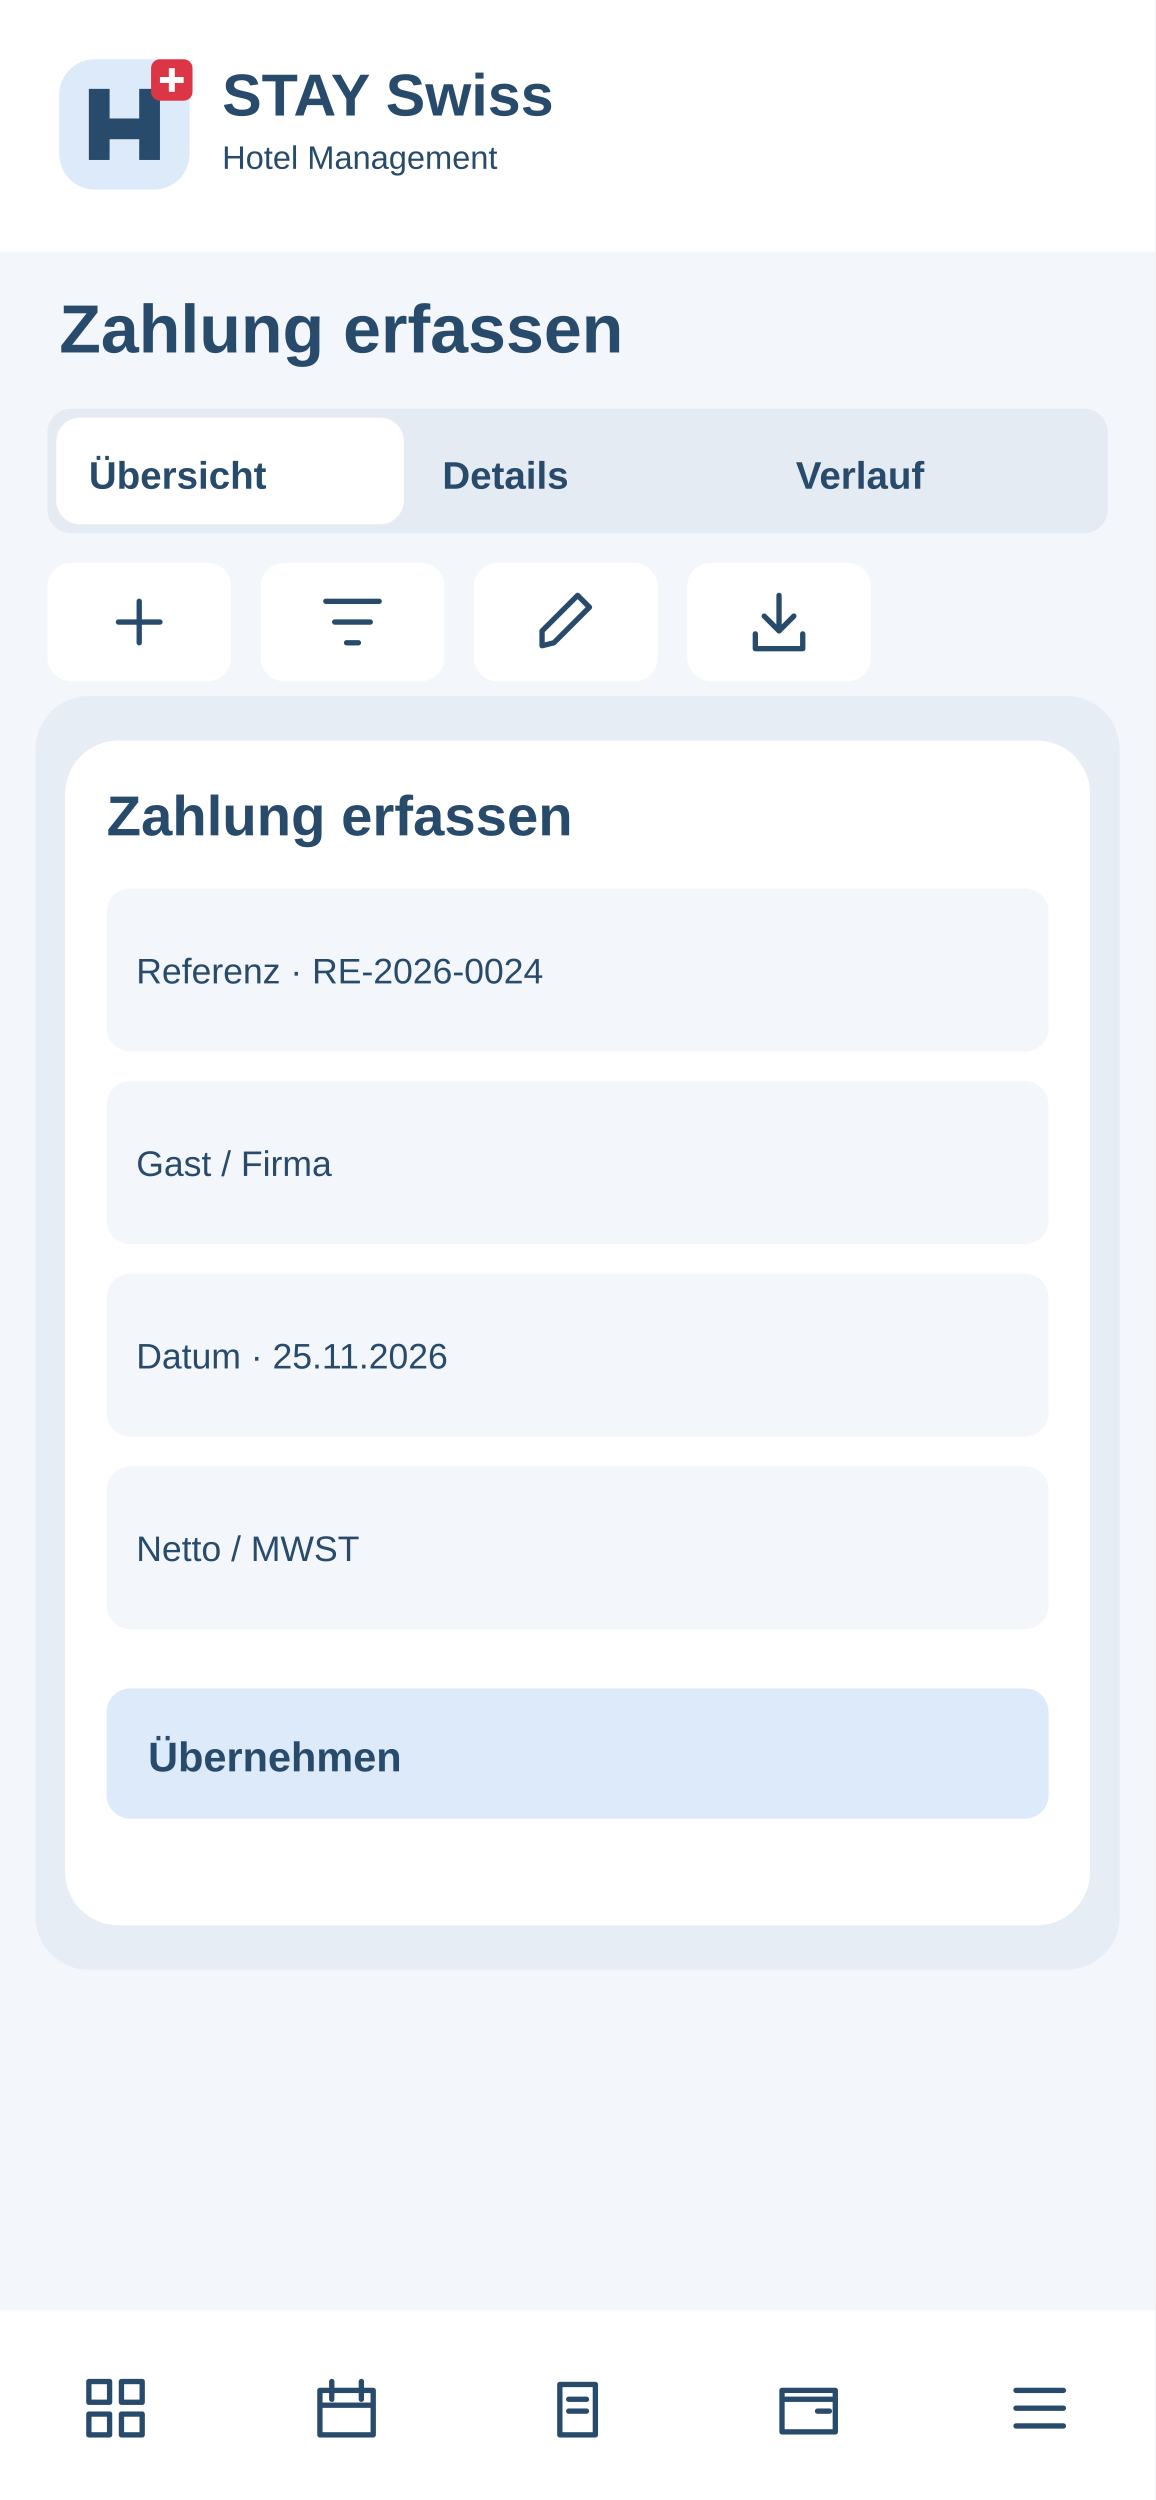
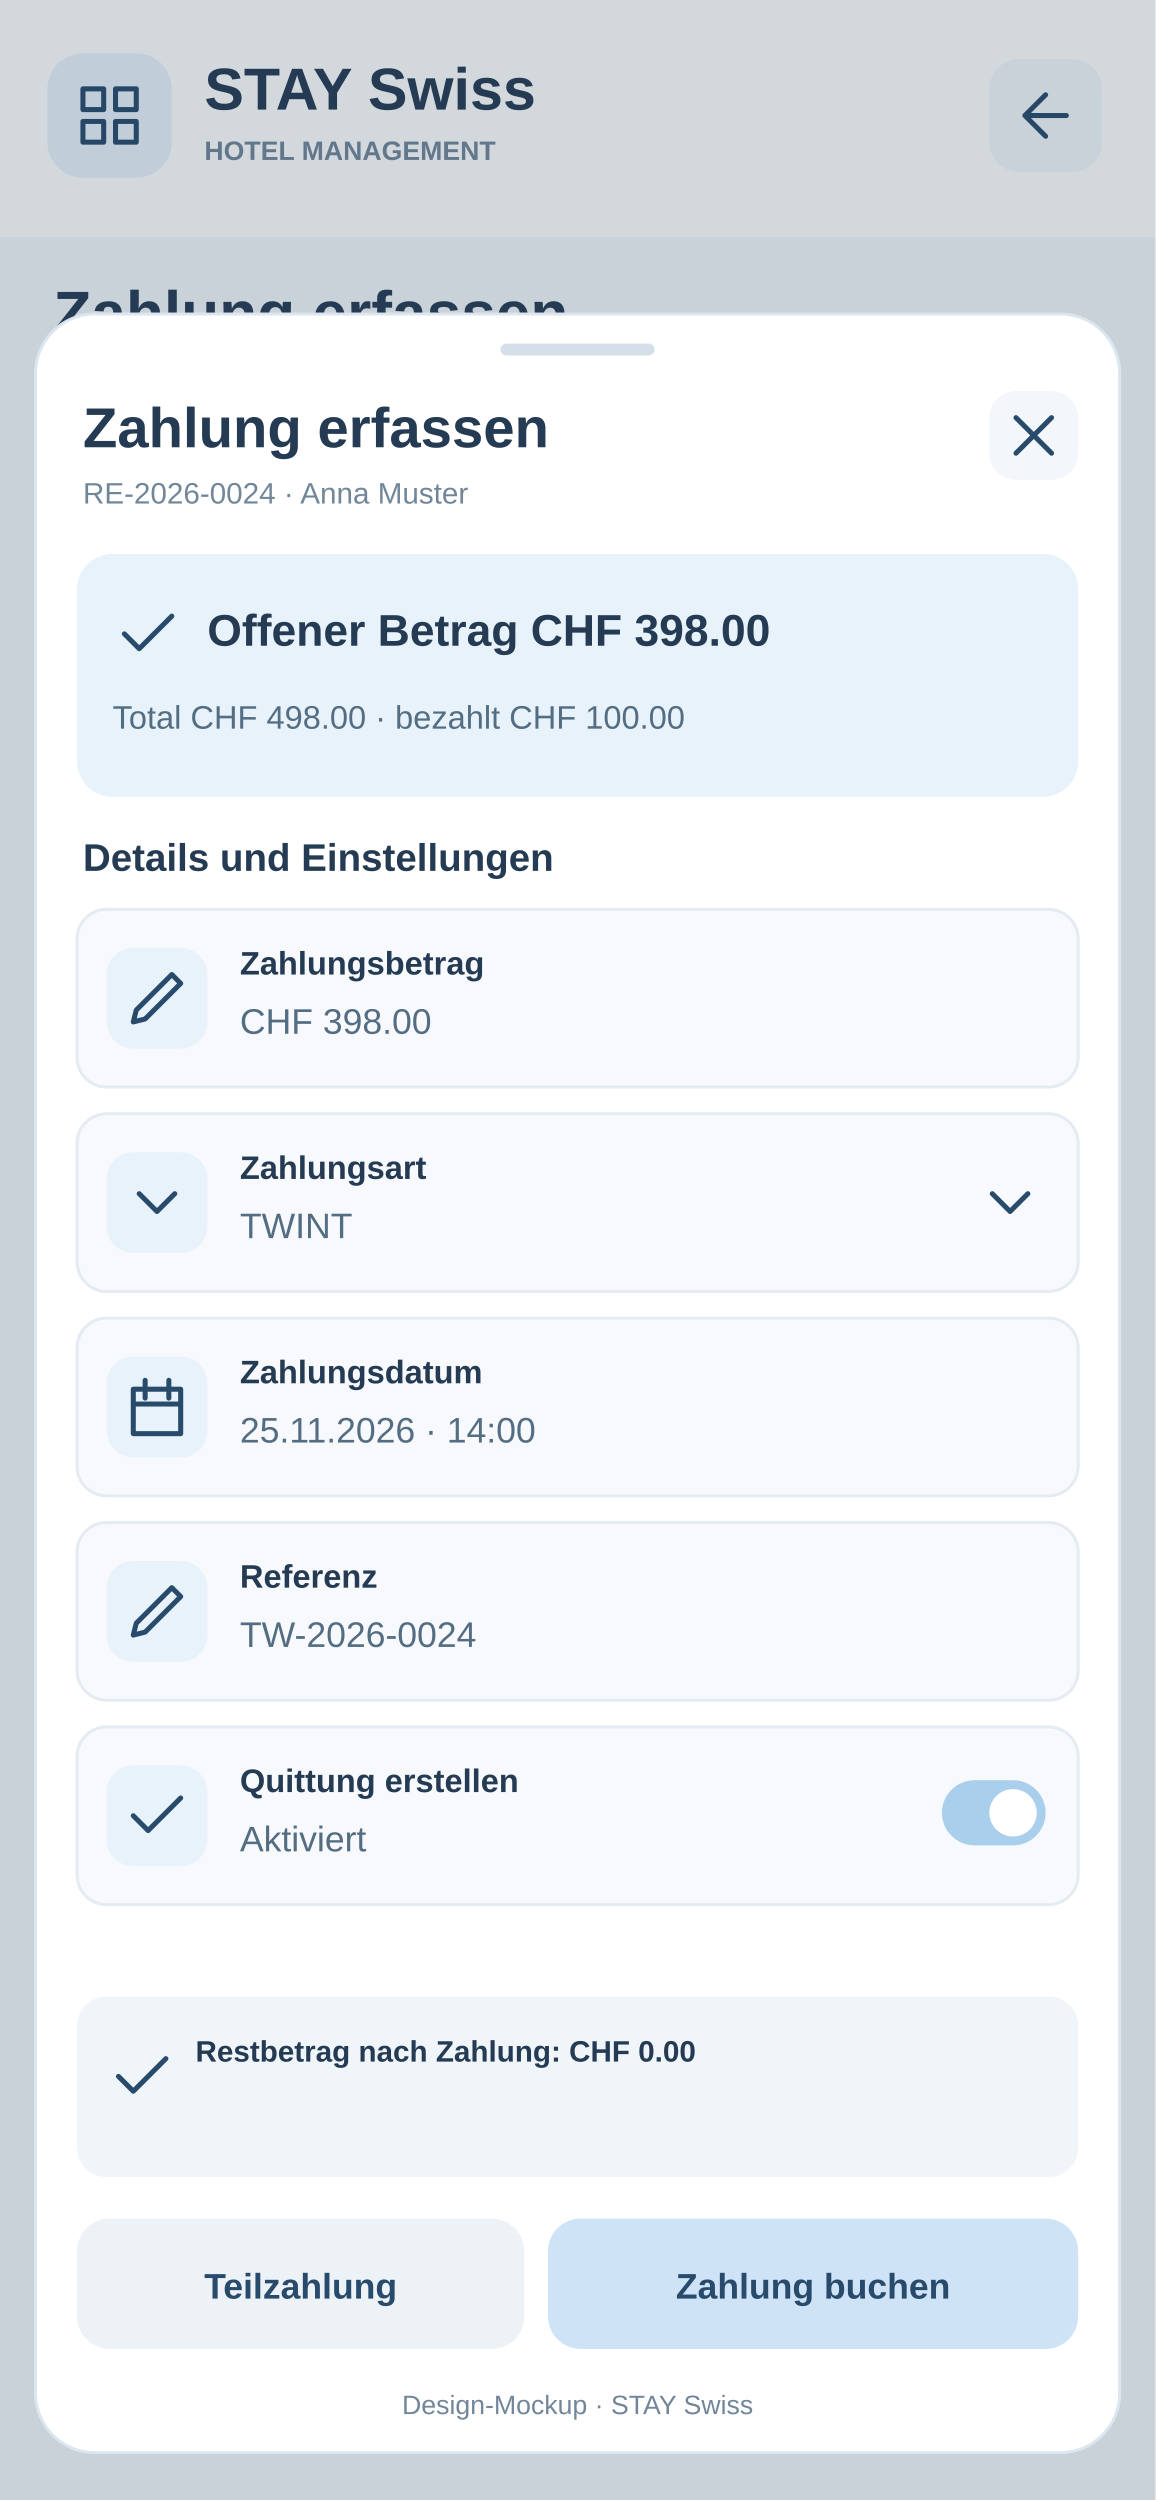
<svg xmlns="http://www.w3.org/2000/svg" width="390" height="844" viewBox="0 0 390 844">
-   <rect x="0" y="0" width="390" height="844" rx="0" fill="#f3f6fa" />
-   <rect x="0" y="0" width="390" height="85" rx="0" fill="#fff" />
-   <g transform="translate(20 20)">
-     <rect x="0" y="0" width="44" height="44" rx="12" fill="#dceafa" />
-     <path d="M10 34V10H17V20H27V10H34V34H27V27H17V34Z" fill="#284a6b" />
-     <rect x="31" y="0" width="14" height="14" rx="3" fill="#dc3545" />
-     <path d="M38 3v8m-4-4h8" stroke="white" stroke-width="2" />
+   <rect x="0" y="0" width="390" height="844" rx="0" fill="#F3F6FA" stroke="none" />
+   <rect x="0" y="0" width="390" height="80" rx="0" fill="#fff" stroke="none" />
+   <rect x="16" y="18" width="42" height="42" rx="12" fill="#E8F2FB" stroke="none" />
+   <g transform="translate(25 27)" stroke="#284A6B" fill="none" stroke-width="1.7" stroke-linecap="round" stroke-linejoin="round">
+     <path d="M3 3h7v7H3zm11 0h7v7h-7zM3 14h7v7H3zm11 0h7v7h-7z" />
  </g>
-   <text x="75" y="39" font-family="Arial,sans-serif" font-size="20" font-weight="700" fill="#284a6b">STAY Swiss</text>
-   <text x="75" y="57" font-family="Arial,sans-serif" font-size="11" font-weight="400" fill="#284a6b">Hotel Management</text>
-   <text x="20" y="119" font-family="Arial,sans-serif" font-size="23" font-weight="700" fill="#284a6b">Zahlung erfassen</text>
-   <rect x="16" y="138" width="358" height="42" rx="8" fill="#e5ebf2" />
-   <rect x="19" y="141" width="117.333" height="36" rx="8" fill="#fff" />
-   <text x="30" y="165" font-family="Arial,sans-serif" font-size="13" font-weight="700" fill="#284a6b">Übersicht</text>
-   <text x="149.333" y="165" font-family="Arial,sans-serif" font-size="13" font-weight="700" fill="#284a6b">Details</text>
-   <text x="268.667" y="165" font-family="Arial,sans-serif" font-size="13" font-weight="700" fill="#284a6b">Verlauf</text>
+   <text x="69" y="37" font-family="Arial, sans-serif" font-size="20" font-weight="700" fill="#243B53" text-anchor="start">STAY Swiss</text>
+   <text x="69" y="54" font-family="Arial, sans-serif" font-size="9" font-weight="700" fill="#72869A" text-anchor="start">HOTEL MANAGEMENT</text>
+   <a href="../11-zahlungen.svg">
+     <rect x="334" y="20" width="38" height="38" rx="10" fill="#F3F6FA" stroke="none" />
+     <g transform="translate(341 27)" stroke="#284A6B" fill="none" stroke-width="1.7" stroke-linecap="round" stroke-linejoin="round">
+       <path d="M19 12H5m7-7l-7 7 7 7" />
+     </g>
+   </a>
+   <text x="18" y="113" font-family="Arial, sans-serif" font-size="21" font-weight="700" fill="#243B53" text-anchor="start">Zahlung erfassen</text>
+   <text x="18" y="135" font-family="Arial, sans-serif" font-size="11" font-weight="400" fill="#72869A" text-anchor="start">RE-2026-0024 · Anna Muster</text>
+   <rect x="16" y="151" width="358" height="60" rx="12" fill="#fff" stroke="none" />
+   <text x="30" y="175" font-family="Arial, sans-serif" font-size="12" font-weight="700" fill="#243B53" text-anchor="start">Hotelbetrieb · Rezeption</text>
+   <text x="30" y="194" font-family="Arial, sans-serif" font-size="11" font-weight="400" fill="#72869A" text-anchor="start">Lokale Daten · Beispielsituation</text>
+   <rect width="390" height="844" fill="#243B53" opacity=".20" />
+   <rect x="12" y="106" width="366" height="722" rx="20" fill="#FFFFFF" stroke="#DCE6EF" />
+   <rect x="169" y="116" width="52" height="4" rx="2" fill="#D5DFE9" stroke="none" />
+   <text x="28" y="151" font-family="Arial, sans-serif" font-size="19" font-weight="700" fill="#243B53" text-anchor="start">Zahlung erfassen</text>
+   <text x="28" y="170" font-family="Arial, sans-serif" font-size="10" font-weight="400" fill="#72869A" text-anchor="start">RE-2026-0024 · Anna Muster</text>
+   <a href="../11-zahlungen.svg">
+     <rect x="334" y="132" width="30" height="30" rx="9" fill="#F3F6FA" stroke="none" />
+     <g transform="translate(337 135)" stroke="#284A6B" fill="none" stroke-width="1.7" stroke-linecap="round" stroke-linejoin="round">
+       <path d="M6 6l12 12M18 6L6 18" />
+     </g>
+   </a>
+   <rect x="26" y="187" width="338" height="82" rx="12" fill="#E8F2FB" stroke="none" />
+   <g transform="translate(38 202)" stroke="#284A6B" fill="none" stroke-width="1.7" stroke-linecap="round" stroke-linejoin="round">
+     <path d="M4 12l5 5L20 6" />
+   </g>
+   <text x="70" y="218" font-family="Arial, sans-serif" font-size="15" font-weight="700" fill="#243B53" text-anchor="start">Offener Betrag CHF 398.00</text>
+   <text x="38" y="246" font-family="Arial, sans-serif" font-size="11" font-weight="400" fill="#536D83" text-anchor="start">Total CHF 498.00 · bezahlt CHF 100.00</text>
+   <text x="28" y="294" font-family="Arial, sans-serif" font-size="13" font-weight="700" fill="#243B53" text-anchor="start">Details und Einstellungen</text>
+   <rect x="26" y="307" width="338" height="60" rx="10" fill="#F7F9FC" stroke="#E4EBF2" />
+   <rect x="36" y="320" width="34" height="34" rx="9" fill="#E8F2FB" stroke="none" />
+   <g transform="translate(41 325)" stroke="#284A6B" fill="none" stroke-width="1.7" stroke-linecap="round" stroke-linejoin="round">
+     <path d="M4 20l4-1 12-12-3-3L5 16z" />
+   </g>
+   <text x="81" y="329" font-family="Arial, sans-serif" font-size="11" font-weight="700" fill="#243B53" text-anchor="start">Zahlungsbetrag</text>
+   <text x="81" y="349" font-family="Arial, sans-serif" font-size="12" font-weight="400" fill="#536D83" text-anchor="start">CHF 398.00</text>
+   <rect x="26" y="376" width="338" height="60" rx="10" fill="#F7F9FC" stroke="#E4EBF2" />
+   <rect x="36" y="389" width="34" height="34" rx="9" fill="#E8F2FB" stroke="none" />
+   <g transform="translate(41 394)" stroke="#284A6B" fill="none" stroke-width="1.7" stroke-linecap="round" stroke-linejoin="round">
+     <path d="M6 9l6 6 6-6" />
+   </g>
+   <text x="81" y="398" font-family="Arial, sans-serif" font-size="11" font-weight="700" fill="#243B53" text-anchor="start">Zahlungsart</text>
+   <text x="81" y="418" font-family="Arial, sans-serif" font-size="12" font-weight="400" fill="#536D83" text-anchor="start">TWINT</text>
+   <g transform="translate(329 394)" stroke="#284A6B" fill="none" stroke-width="1.7" stroke-linecap="round" stroke-linejoin="round">
+     <path d="M6 9l6 6 6-6" />
+   </g>
+   <rect x="26" y="445" width="338" height="60" rx="10" fill="#F7F9FC" stroke="#E4EBF2" />
+   <rect x="36" y="458" width="34" height="34" rx="9" fill="#E8F2FB" stroke="none" />
+   <g transform="translate(41 463)" stroke="#284A6B" fill="none" stroke-width="1.7" stroke-linecap="round" stroke-linejoin="round">
+     <path d="M4 6h16v15H4zM8 3v6m8-6v6M4 11h16" />
+   </g>
+   <text x="81" y="467" font-family="Arial, sans-serif" font-size="11" font-weight="700" fill="#243B53" text-anchor="start">Zahlungsdatum</text>
+   <text x="81" y="487" font-family="Arial, sans-serif" font-size="12" font-weight="400" fill="#536D83" text-anchor="start">25.11.2026 · 14:00</text>
+   <rect x="26" y="514" width="338" height="60" rx="10" fill="#F7F9FC" stroke="#E4EBF2" />
+   <rect x="36" y="527" width="34" height="34" rx="9" fill="#E8F2FB" stroke="none" />
+   <g transform="translate(41 532)" stroke="#284A6B" fill="none" stroke-width="1.7" stroke-linecap="round" stroke-linejoin="round">
+     <path d="M4 20l4-1 12-12-3-3L5 16z" />
+   </g>
+   <text x="81" y="536" font-family="Arial, sans-serif" font-size="11" font-weight="700" fill="#243B53" text-anchor="start">Referenz</text>
+   <text x="81" y="556" font-family="Arial, sans-serif" font-size="12" font-weight="400" fill="#536D83" text-anchor="start">TW-2026-0024</text>
+   <rect x="26" y="583" width="338" height="60" rx="10" fill="#F7F9FC" stroke="#E4EBF2" />
+   <rect x="36" y="596" width="34" height="34" rx="9" fill="#E8F2FB" stroke="none" />
+   <g transform="translate(41 601)" stroke="#284A6B" fill="none" stroke-width="1.7" stroke-linecap="round" stroke-linejoin="round">
+     <path d="M4 12l5 5L20 6" />
+   </g>
+   <text x="81" y="605" font-family="Arial, sans-serif" font-size="11" font-weight="700" fill="#243B53" text-anchor="start">Quittung erstellen</text>
+   <text x="81" y="625" font-family="Arial, sans-serif" font-size="12" font-weight="400" fill="#536D83" text-anchor="start">Aktiviert</text>
+   <rect x="318" y="601" width="35" height="22" rx="11" fill="#A9CFEC" stroke="none" />
+   <circle cx="342" cy="612" r="8" fill="#fff" />
+   <rect x="26" y="674" width="338" height="61" rx="10" fill="#F0F5FA" stroke="none" />
+   <g transform="translate(36 689)" stroke="#284A6B" fill="none" stroke-width="1.7" stroke-linecap="round" stroke-linejoin="round">
+     <path d="M4 12l5 5L20 6" />
+   </g>
+   <text x="66" y="696" font-family="Arial, sans-serif" font-size="10" font-weight="600" fill="#243B53" text-anchor="start">Restbetrag nach Zahlung: CHF 0.00</text>
  <g>
-     <rect x="16" y="190" width="62" height="40" rx="8" fill="#fff" />
-     <g transform="translate(35 198)" fill="none" stroke="#284a6b" stroke-width="1.8" stroke-linecap="round" stroke-linejoin="round">
-       <path d="M12 5v14M5 12h14" />
-     </g>
+     <rect x="26" y="749" width="151" height="44" rx="11" fill="#EDF2F7" stroke="none" />
+     <text x="101.5" y="776" font-family="Arial, sans-serif" font-size="12" font-weight="700" fill="#284A6B" text-anchor="middle">Teilzahlung</text>
  </g>
  <g>
-     <rect x="88" y="190" width="62" height="40" rx="8" fill="#fff" />
-     <g transform="translate(107 198)" fill="none" stroke="#284a6b" stroke-width="1.8" stroke-linecap="round" stroke-linejoin="round">
-       <path d="M3 5h18M6 12h12M10 19h4" />
-     </g>
+     <rect x="185" y="749" width="179" height="44" rx="11" fill="#CFE3F7" stroke="none" />
+     <text x="274.5" y="776" font-family="Arial, sans-serif" font-size="12" font-weight="700" fill="#284A6B" text-anchor="middle">Zahlung buchen</text>
  </g>
-   <g>
-     <rect x="160" y="190" width="62" height="40" rx="8" fill="#fff" />
-     <g transform="translate(179 198)" fill="none" stroke="#284a6b" stroke-width="1.8" stroke-linecap="round" stroke-linejoin="round">
-       <path d="M4 20l4-1L20 7l-4-4L4 15z" />
-     </g>
-   </g>
-   <g>
-     <rect x="232" y="190" width="62" height="40" rx="8" fill="#fff" />
-     <g transform="translate(251 198)" fill="none" stroke="#284a6b" stroke-width="1.8" stroke-linecap="round" stroke-linejoin="round">
-       <path d="M12 3v12m-5-5 5 5 5-5M4 16v5h16v-5" />
-     </g>
-   </g>
-   <rect x="16" y="255" width="358" height="55" rx="8" fill="#fff" />
-   <text x="28" y="275" font-family="Arial,sans-serif" font-size="11" font-weight="700" fill="#284a6b">Referenz</text>
-   <text x="28" y="295" font-family="Arial,sans-serif" font-size="13" font-weight="400" fill="#284a6b">RE-2026-0024</text>
-   <rect x="16" y="318" width="358" height="55" rx="8" fill="#fff" />
-   <text x="28" y="338" font-family="Arial,sans-serif" font-size="11" font-weight="700" fill="#284a6b">Gast / Firma</text>
-   <text x="28" y="358" font-family="Arial,sans-serif" font-size="13" font-weight="400" fill="#284a6b">Auswählen / erfassen</text>
-   <rect x="16" y="381" width="358" height="55" rx="8" fill="#fff" />
-   <text x="28" y="401" font-family="Arial,sans-serif" font-size="11" font-weight="700" fill="#284a6b">Datum</text>
-   <text x="28" y="421" font-family="Arial,sans-serif" font-size="13" font-weight="400" fill="#284a6b">25.11.2026</text>
-   <rect x="16" y="444" width="358" height="55" rx="8" fill="#fff" />
-   <text x="28" y="464" font-family="Arial,sans-serif" font-size="11" font-weight="700" fill="#284a6b">Netto / MWST</text>
-   <text x="28" y="484" font-family="Arial,sans-serif" font-size="13" font-weight="400" fill="#284a6b">Auswählen / erfassen</text>
-   <rect x="16" y="507" width="358" height="55" rx="8" fill="#fff" />
-   <text x="28" y="527" font-family="Arial,sans-serif" font-size="11" font-weight="700" fill="#284a6b">Betrag</text>
-   <text x="28" y="547" font-family="Arial,sans-serif" font-size="13" font-weight="400" fill="#284a6b">CHF 498.00</text>
-   <rect x="16" y="570" width="358" height="55" rx="8" fill="#fff" />
-   <text x="28" y="590" font-family="Arial,sans-serif" font-size="11" font-weight="700" fill="#284a6b">Status / Fälligkeit</text>
-   <text x="28" y="610" font-family="Arial,sans-serif" font-size="13" font-weight="400" fill="#284a6b">Auswählen / erfassen</text>
-   <rect x="12" y="235" width="366" height="430" rx="18" fill="#e7edf4" />
-   <rect x="22" y="250" width="346" height="400" rx="18" fill="#fff" />
-   <text x="36" y="282" font-family="Arial,sans-serif" font-size="19" font-weight="700" fill="#284a6b">Zahlung erfassen</text>
-   <rect x="36" y="300" width="318" height="55" rx="8" fill="#f3f6fa" />
-   <text x="46" y="332" font-family="Arial,sans-serif" font-size="12" font-weight="400" fill="#284a6b">Referenz · RE-2026-0024</text>
-   <rect x="36" y="365" width="318" height="55" rx="8" fill="#f3f6fa" />
-   <text x="46" y="397" font-family="Arial,sans-serif" font-size="12" font-weight="400" fill="#284a6b">Gast / Firma</text>
-   <rect x="36" y="430" width="318" height="55" rx="8" fill="#f3f6fa" />
-   <text x="46" y="462" font-family="Arial,sans-serif" font-size="12" font-weight="400" fill="#284a6b">Datum · 25.11.2026</text>
-   <rect x="36" y="495" width="318" height="55" rx="8" fill="#f3f6fa" />
-   <text x="46" y="527" font-family="Arial,sans-serif" font-size="12" font-weight="400" fill="#284a6b">Netto / MWST</text>
-   <rect x="36" y="570" width="318" height="44" rx="8" fill="#dceafa" />
-   <text x="50" y="598" font-family="Arial,sans-serif" font-size="14" font-weight="700" fill="#284a6b">Übernehmen</text>
-   <rect x="0" y="780" width="390" height="64" rx="0" fill="#fff" />
-   <g>
-     <g transform="translate(27 801)" fill="none" stroke="#284a6b" stroke-width="1.8" stroke-linecap="round" stroke-linejoin="round">
-       <path d="M3 3h7v7H3zM14 3h7v7h-7zM3 14h7v7H3zM14 14h7v7h-7z" />
-     </g>
-   </g>
-   <g>
-     <g transform="translate(105 801)" fill="none" stroke="#284a6b" stroke-width="1.8" stroke-linecap="round" stroke-linejoin="round">
-       <path d="M3 6h18v15H3zM7 3v6M17 3v6M3 11h18" />
-     </g>
-   </g>
-   <g>
-     <g transform="translate(183 801)" fill="none" stroke="#284a6b" stroke-width="1.8" stroke-linecap="round" stroke-linejoin="round">
-       <path d="M6 4h12v17H6zM9 9h6M9 13h6" />
-     </g>
-   </g>
-   <g>
-     <g transform="translate(261 801)" fill="none" stroke="#284a6b" stroke-width="1.8" stroke-linecap="round" stroke-linejoin="round">
-       <path d="M3 6h18v14H3zM3 9h18M15 13h4" />
-     </g>
-   </g>
-   <g>
-     <g transform="translate(339 801)" fill="none" stroke="#284a6b" stroke-width="1.8" stroke-linecap="round" stroke-linejoin="round">
-       <path d="M4 6h16M4 12h16M4 18h16" />
-     </g>
-   </g>
+   <text x="195" y="815" font-family="Arial, sans-serif" font-size="9" font-weight="400" fill="#72869A" text-anchor="middle">Design-Mockup · STAY Swiss</text>
</svg>
